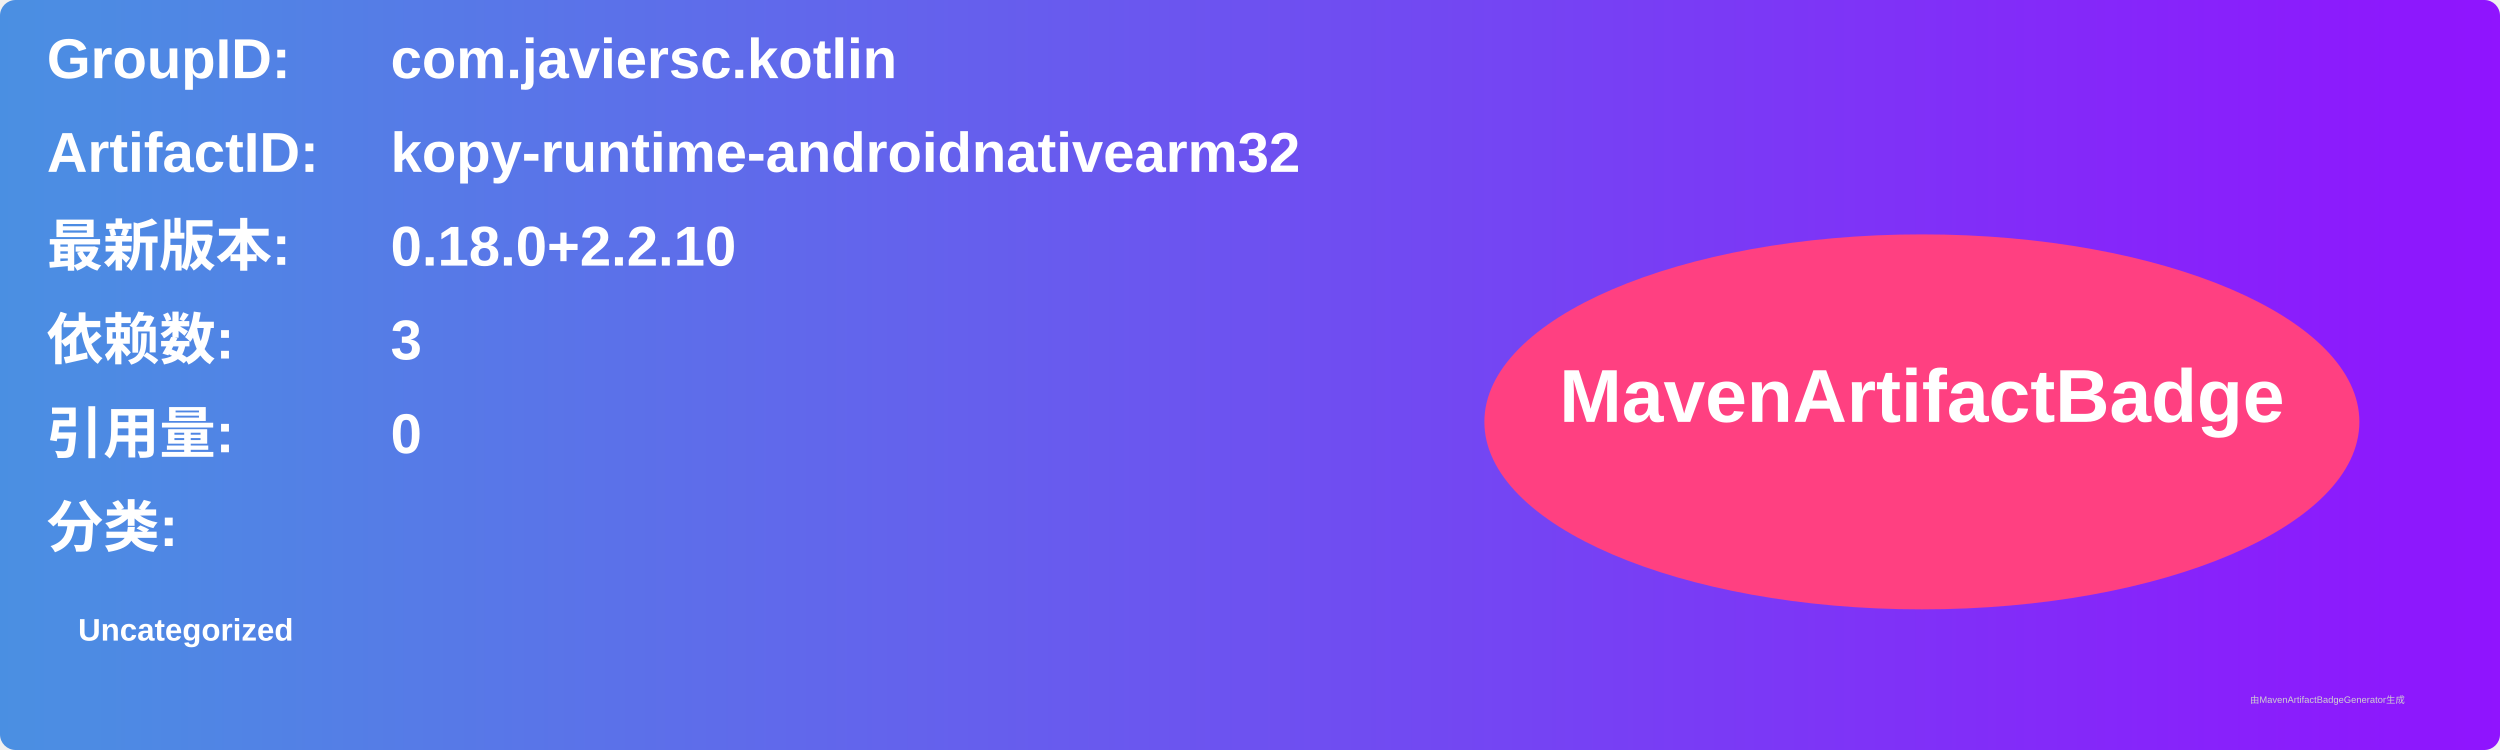
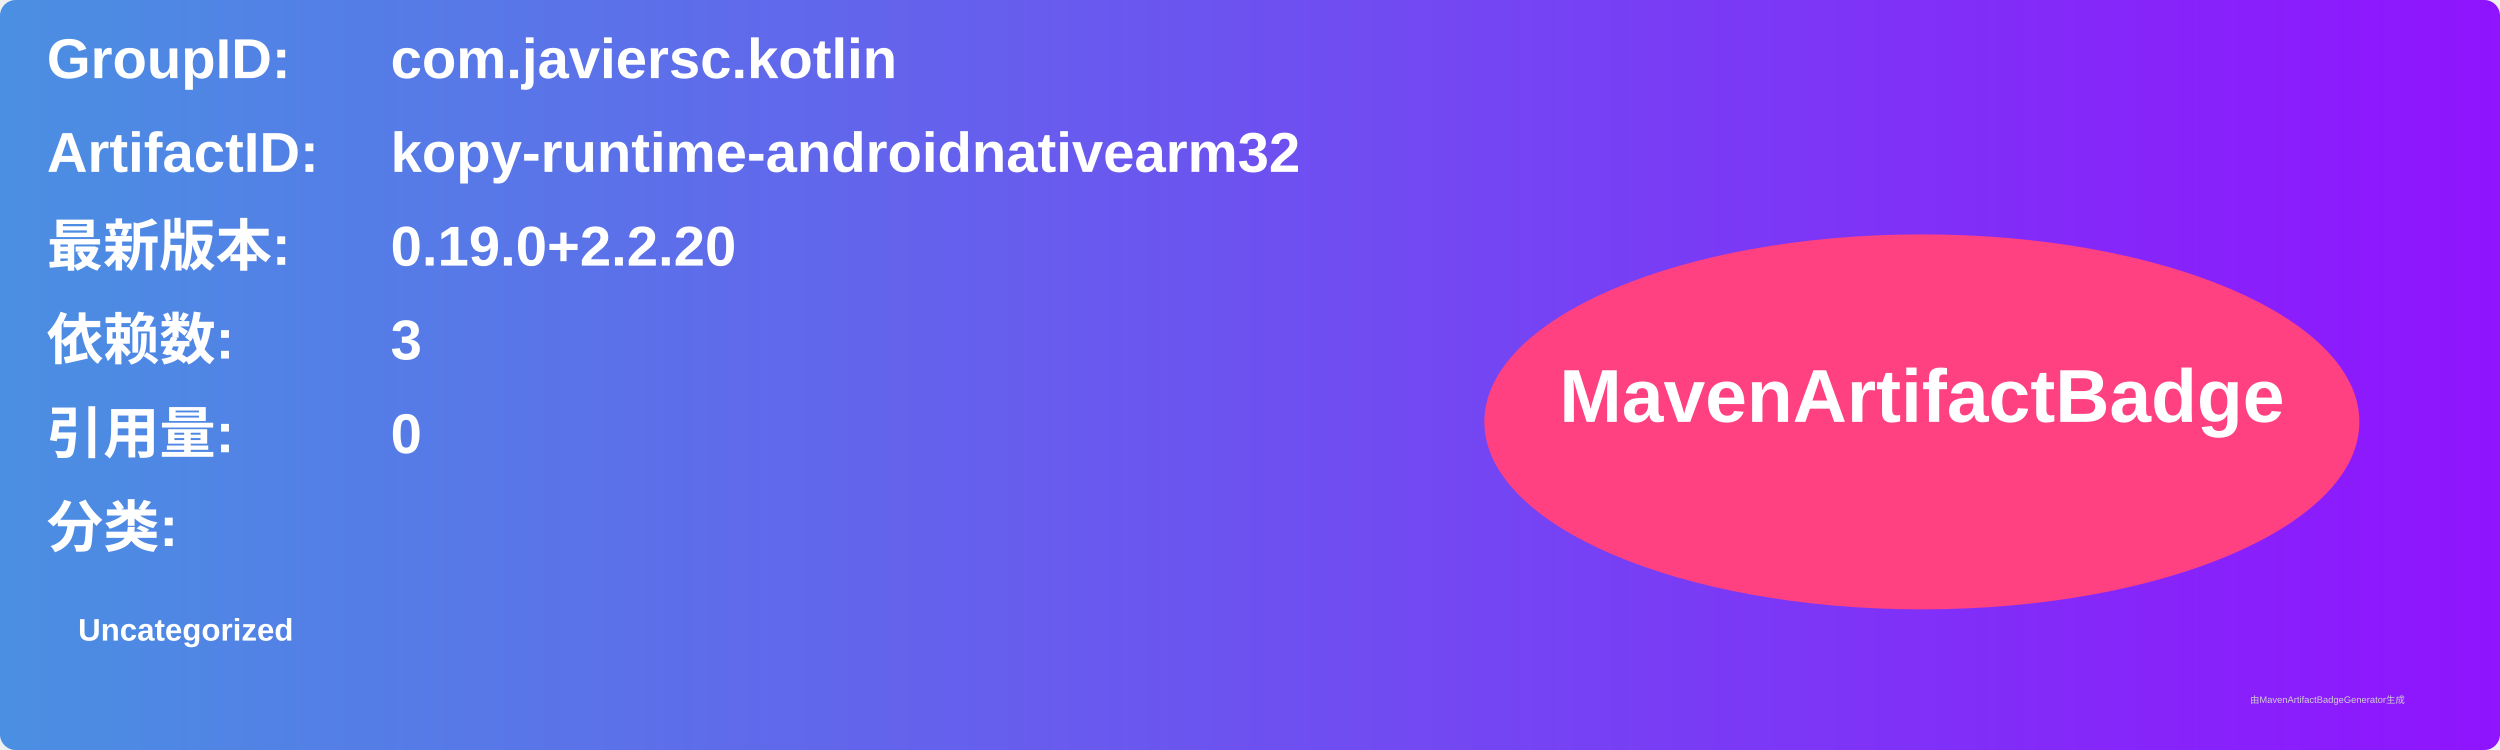
<svg xmlns="http://www.w3.org/2000/svg" width="800" height="240" viewBox="0 0 800 240">
  <linearGradient id="grad" x1="0%" y1="0%" x2="100%" y2="0%">
    <stop offset="0%" stop-color="#4a90e2" />
    <stop offset="100%" stop-color="#9013fe" />
  </linearGradient>
  <rect width="100%" height="100%" rx="5" ry="5" fill="url(#grad)" />
  <g transform="translate(15, 15)">
    <text x="0" y="10" font-family="Arial" font-size="18" fill="white" font-weight="bold" width="260">GroupID:</text>
    <text x="110" y="10" font-family="Arial" font-size="18" fill="white" font-weight="bold" width="460">com.javiersc.kotlin</text>
    <text x="0" y="40" font-family="Arial" font-size="18" fill="white" font-weight="bold" width="260">ArtifactID:</text>
    <text x="110" y="40" font-family="Arial" font-size="18" fill="white" font-weight="bold" width="460">kopy-runtime-androidnativearm32</text>
    <text x="0" y="70" font-family="Arial" font-size="18" fill="white" font-weight="bold">最新版本:</text>
    <text x="110" y="70" font-family="Arial" font-size="18" fill="white" font-weight="bold">
-       <tspan font-weight="bold">0.18.0+2.2.10</tspan>
+       <tspan font-weight="bold">0.19.0+2.2.20</tspan>
    </text>
    <text x="0" y="100" font-family="Arial" font-size="18" fill="white" font-weight="bold">依赖数: </text>
    <text x="110" y="100" font-family="Arial" font-size="18" fill="white">
      <tspan font-weight="bold">3</tspan>
    </text>
    <text x="0" y="130" font-family="Arial" font-size="18" fill="white" font-weight="bold">引用量: </text>
    <text x="110" y="130" font-family="Arial" font-size="18" fill="white">
      <tspan font-weight="bold">0</tspan>
    </text>
    <text x="0" y="160" font-family="Arial" font-size="18" fill="white" font-weight="bold">分类:</text>
    <text x="10" y="190" font-family="Arial" font-size="10" fill="white">
      <tspan font-weight="bold">Uncategorized</tspan>
    </text>
    <ellipse cx="600" cy="120" rx="140" ry="60" fill="#ff4081" />
    <text x="600" y="120" text-anchor="middle" font-family="Arial" font-size="24" fill="white" font-weight="bold">MavenArtifactBadge</text>
  </g>
  <text x="720" y="225" font-family="Arial" font-size="3" fill="#d0d0d0">由MavenArtifactBadgeGenerator生成</text>
</svg>
